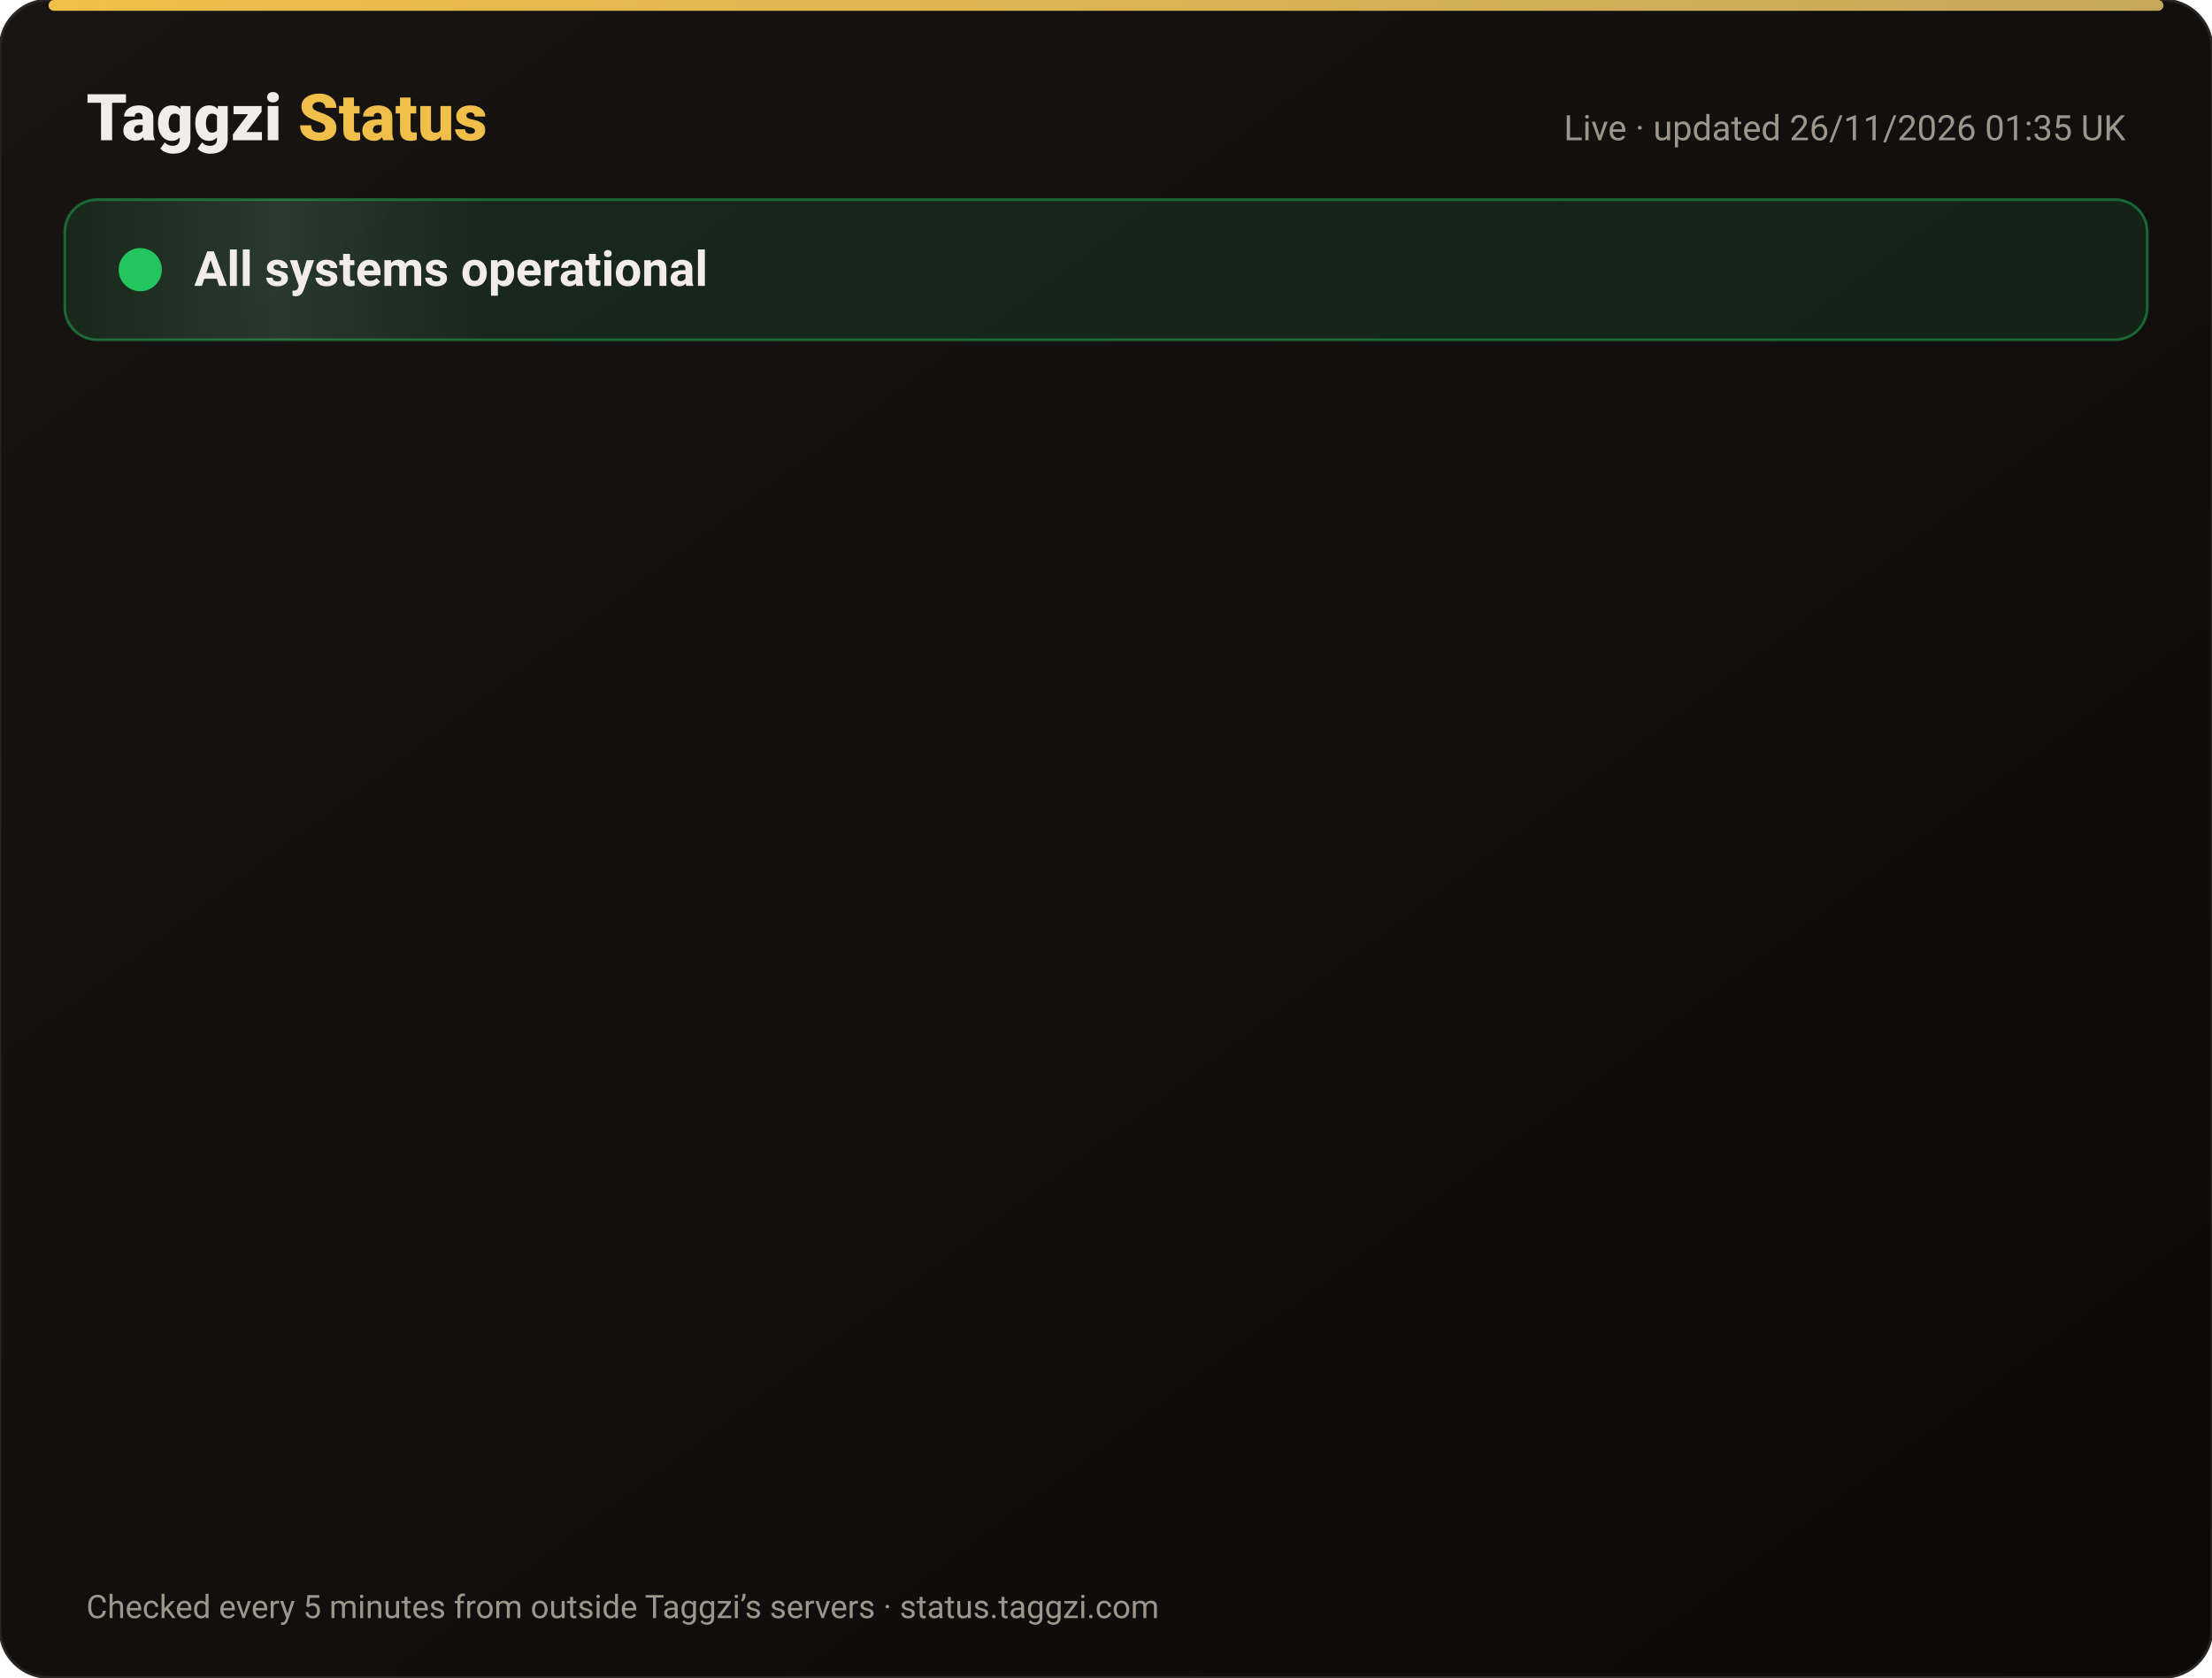
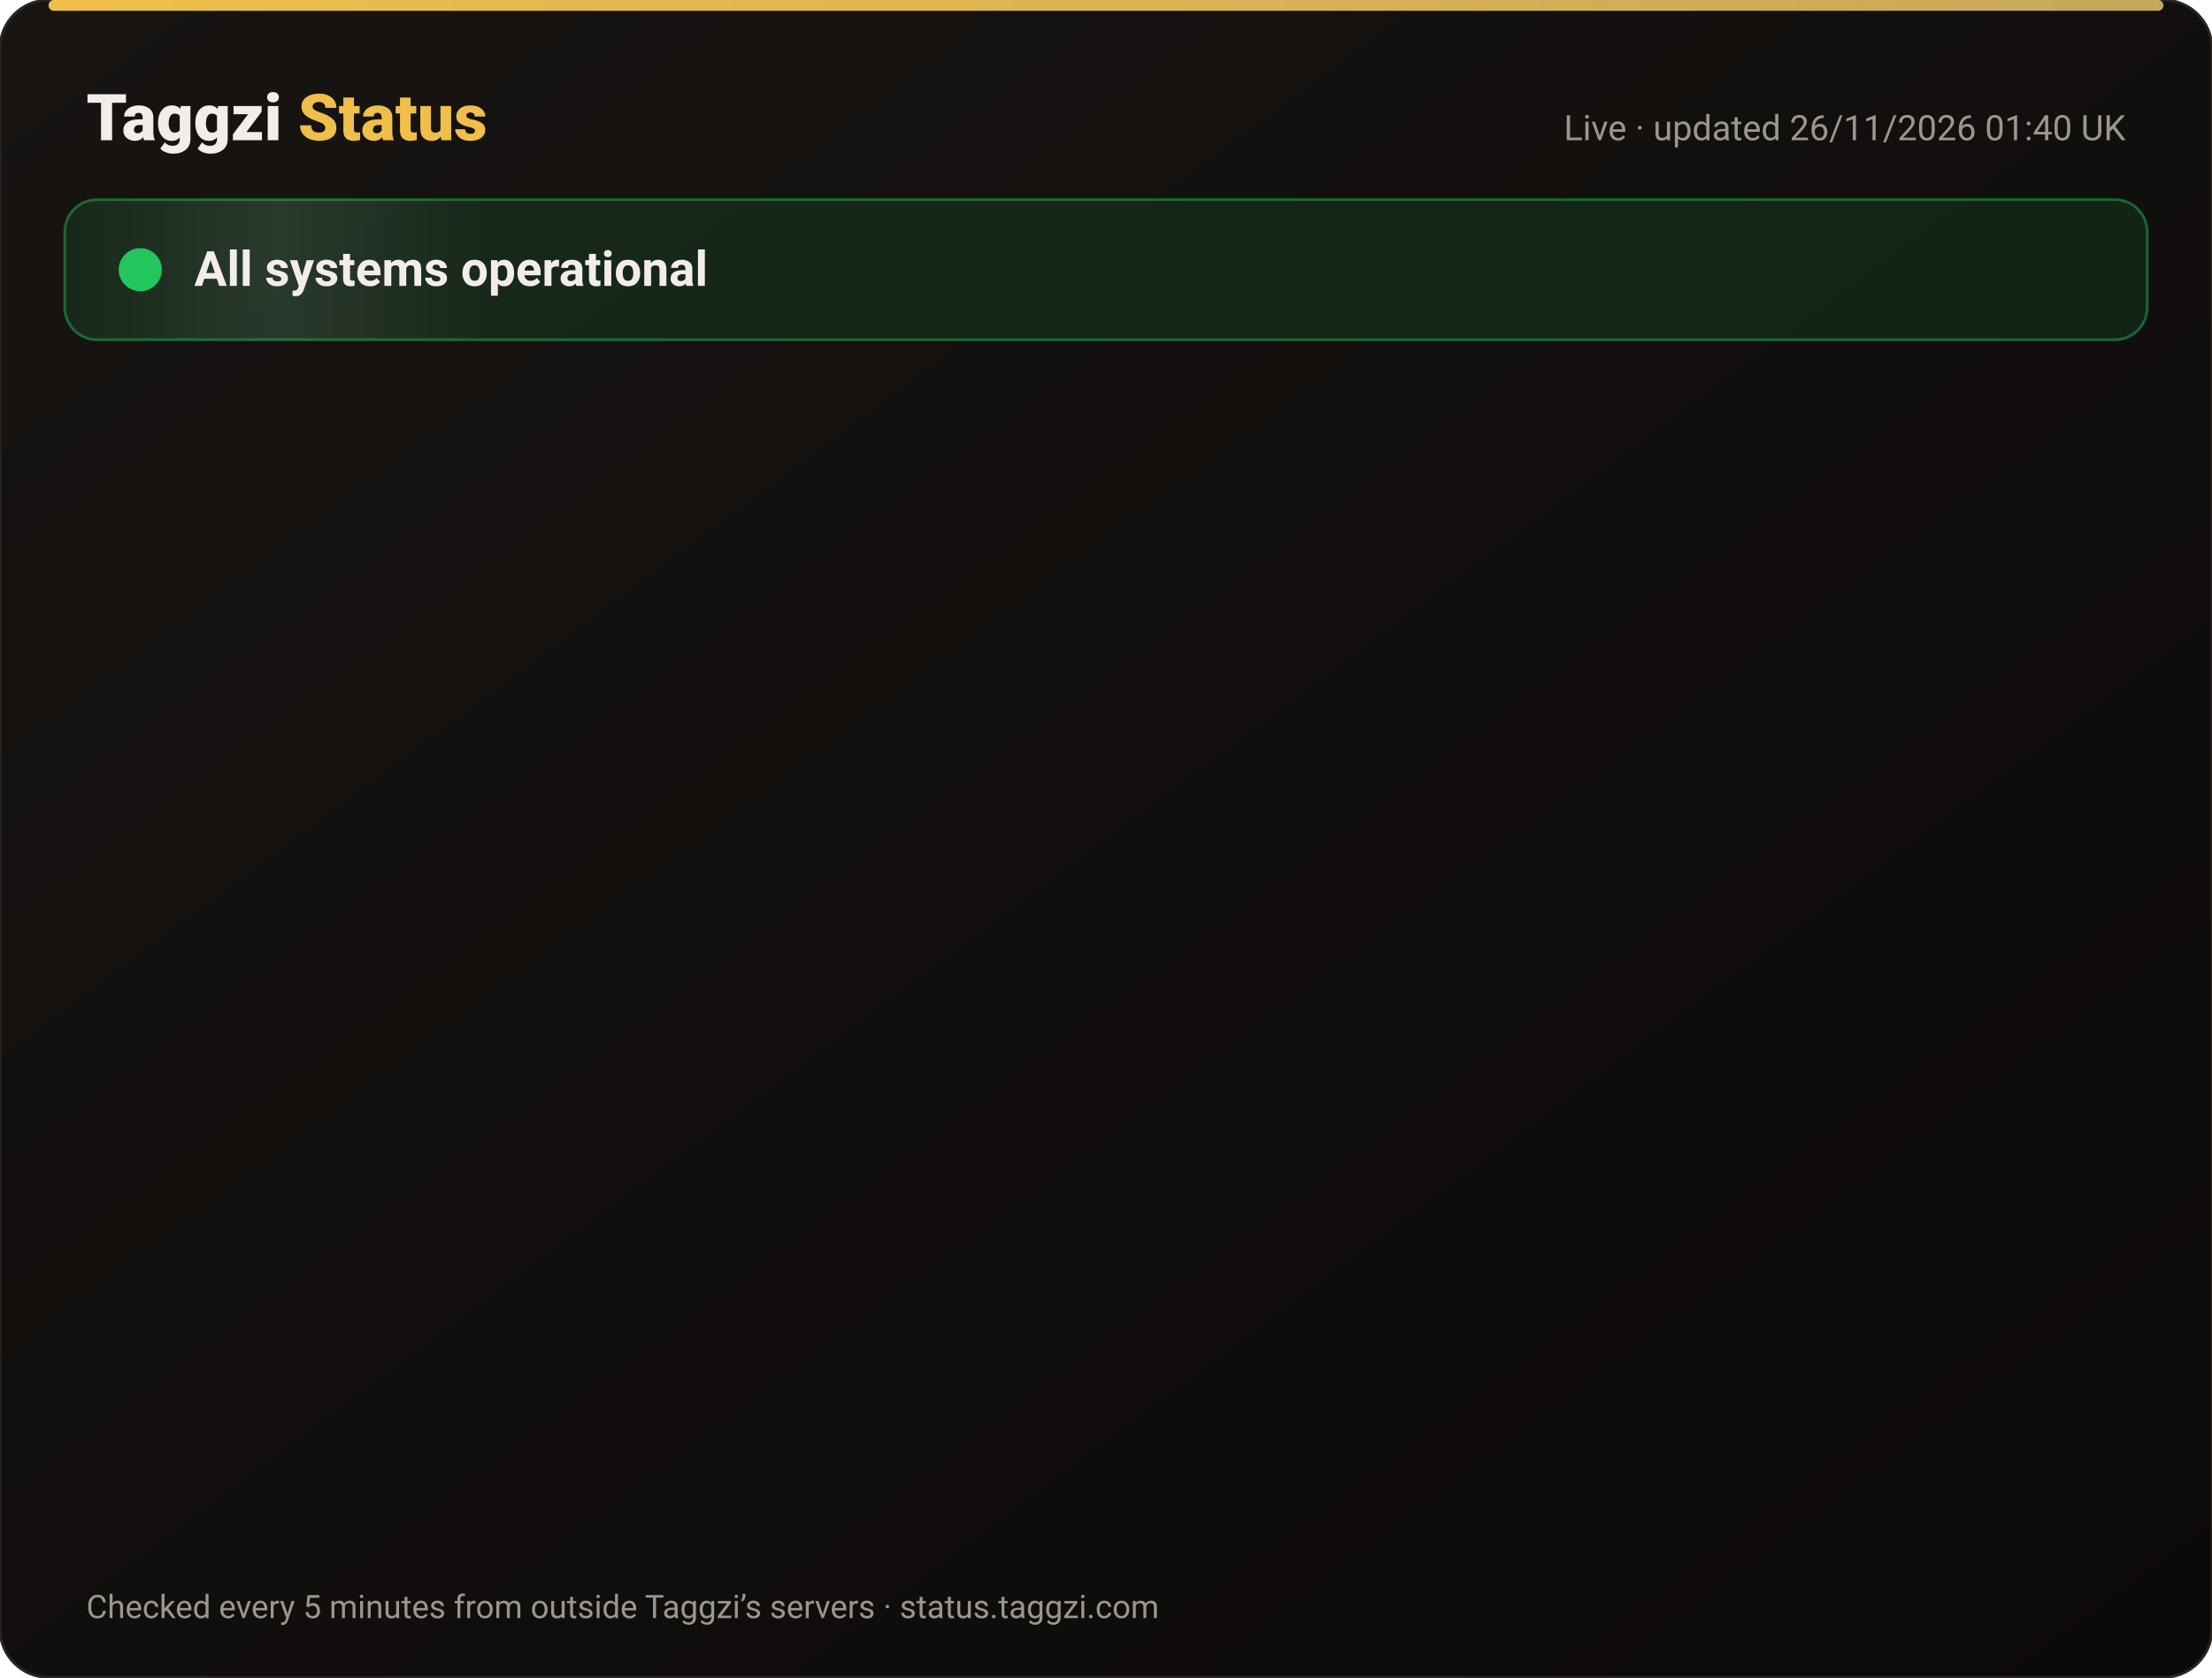
<svg xmlns="http://www.w3.org/2000/svg" width="820" height="622" viewBox="0 0 820 622" font-family="-apple-system,Segoe UI,Roboto,Helvetica,Arial,sans-serif">
  <defs>
    <linearGradient id="bg" x1="0" y1="0" x2="1" y2="1">
      <stop offset="0" stop-color="#171412" />
      <stop offset="1" stop-color="#0C0A09" />
    </linearGradient>
    <linearGradient id="gold" x1="0" x2="1">
      <stop offset="0" stop-color="#F0BF4A" />
      <stop offset="1" stop-color="#c6a85b" />
    </linearGradient>
    <linearGradient id="shine" x1="0" x2="1">
      <stop offset="0" stop-color="#fff" stop-opacity="0" />
      <stop offset=".5" stop-color="#fff" stop-opacity=".08" />
      <stop offset="1" stop-color="#fff" stop-opacity="0" />
    </linearGradient>
  </defs>
  <rect width="820" height="622" rx="18" fill="url(#bg)" stroke="#2a2521" />
  <rect x="18" y="0" width="784" height="4" rx="2" fill="url(#gold)" />
  <text x="32" y="52" font-size="24" font-weight="800" fill="#F2EDE8">Taggzi <tspan fill="#F0BF4A">Status</tspan>
  </text>
-   <text x="788" y="52" font-size="13" fill="#9C968C" text-anchor="end">Live · updated 26/11/2026 01:35 UK</text>
+   <text x="788" y="52" font-size="13" fill="#9C968C" text-anchor="end">Live · updated 26/11/2026 01:40 UK</text>
  <rect x="24" y="74" width="772" height="52" rx="12" fill="#22c55e" fill-opacity=".12" stroke="#22c55e" stroke-opacity=".45" />
  <rect x="24" y="74" width="160" height="52" rx="12" fill="url(#shine)">
    <animate attributeName="x" from="-160" to="820" dur="4s" repeatCount="indefinite" />
  </rect>
  <circle cx="52" cy="100" r="7" fill="#22c55e" />
  <circle cx="52" cy="100" r="7" fill="none" stroke="#22c55e" stroke-width="2">
    <animate attributeName="r" values="7;15;7" dur="2s" repeatCount="indefinite" />
    <animate attributeName="opacity" values=".9;0;.9" dur="2s" repeatCount="indefinite" />
  </circle>
  <text x="72" y="106" font-size="18" font-weight="700" fill="#F2EDE8">All systems operational</text>
  <g opacity="0">
    <animate attributeName="opacity" from="0" to="1" begin="0.00s" dur=".6s" fill="freeze" />
    <line x1="32" y1="188" x2="788" y2="188" stroke="#2a2521" />
    <circle cx="44" cy="166" r="6" fill="#22c55e">
      <animate attributeName="opacity" values="1;.45;1" dur="2.4s" begin="0.00s" repeatCount="indefinite" />
    </circle>
    <text x="62" y="171" font-size="15" font-weight="650" fill="#F2EDE8">Website</text>
    <text x="630" y="171" font-size="13" fill="#9C968C" text-anchor="end">99.98% uptime</text>
    <rect x="648" y="154" width="140" height="24" rx="12" fill="#22c55e" fill-opacity=".14" stroke="#22c55e" stroke-opacity=".5" />
    <text x="718" y="171" font-size="12" font-weight="700" fill="#22c55e" text-anchor="middle">Operational</text>
  </g>
  <g opacity="0">
    <animate attributeName="opacity" from="0" to="1" begin="0.15s" dur=".6s" fill="freeze" />
    <line x1="32" y1="234" x2="788" y2="234" stroke="#2a2521" />
    <circle cx="44" cy="212" r="6" fill="#22c55e">
      <animate attributeName="opacity" values="1;.45;1" dur="2.4s" begin="0.15s" repeatCount="indefinite" />
    </circle>
    <text x="62" y="217" font-size="15" font-weight="650" fill="#F2EDE8">Tag scans</text>
    <text x="630" y="217" font-size="13" fill="#9C968C" text-anchor="end">99.98% uptime</text>
    <rect x="648" y="200" width="140" height="24" rx="12" fill="#22c55e" fill-opacity=".14" stroke="#22c55e" stroke-opacity=".5" />
    <text x="718" y="217" font-size="12" font-weight="700" fill="#22c55e" text-anchor="middle">Operational</text>
  </g>
  <g opacity="0">
    <animate attributeName="opacity" from="0" to="1" begin="0.30s" dur=".6s" fill="freeze" />
    <line x1="32" y1="280" x2="788" y2="280" stroke="#2a2521" />
    <circle cx="44" cy="258" r="6" fill="#22c55e">
      <animate attributeName="opacity" values="1;.45;1" dur="2.4s" begin="0.30s" repeatCount="indefinite" />
    </circle>
    <text x="62" y="263" font-size="15" font-weight="650" fill="#F2EDE8">Manual tag lookup</text>
    <text x="630" y="263" font-size="13" fill="#9C968C" text-anchor="end">99.98% uptime</text>
    <rect x="648" y="246" width="140" height="24" rx="12" fill="#22c55e" fill-opacity=".14" stroke="#22c55e" stroke-opacity=".5" />
    <text x="718" y="263" font-size="12" font-weight="700" fill="#22c55e" text-anchor="middle">Operational</text>
  </g>
  <g opacity="0">
    <animate attributeName="opacity" from="0" to="1" begin="0.45s" dur=".6s" fill="freeze" />
    <line x1="32" y1="326" x2="788" y2="326" stroke="#2a2521" />
    <circle cx="44" cy="304" r="6" fill="#22c55e">
      <animate attributeName="opacity" values="1;.45;1" dur="2.4s" begin="0.45s" repeatCount="indefinite" />
    </circle>
    <text x="62" y="309" font-size="15" font-weight="650" fill="#F2EDE8">App &amp; login</text>
    <text x="630" y="309" font-size="13" fill="#9C968C" text-anchor="end">99.98% uptime</text>
    <rect x="648" y="292" width="140" height="24" rx="12" fill="#22c55e" fill-opacity=".14" stroke="#22c55e" stroke-opacity=".5" />
    <text x="718" y="309" font-size="12" font-weight="700" fill="#22c55e" text-anchor="middle">Operational</text>
  </g>
  <g opacity="0">
    <animate attributeName="opacity" from="0" to="1" begin="0.60s" dur=".6s" fill="freeze" />
    <line x1="32" y1="372" x2="788" y2="372" stroke="#2a2521" />
    <circle cx="44" cy="350" r="6" fill="#22c55e">
      <animate attributeName="opacity" values="1;.45;1" dur="2.4s" begin="0.60s" repeatCount="indefinite" />
    </circle>
    <text x="62" y="355" font-size="15" font-weight="650" fill="#F2EDE8">Community alerts</text>
    <text x="630" y="355" font-size="13" fill="#9C968C" text-anchor="end">99.98% uptime</text>
    <rect x="648" y="338" width="140" height="24" rx="12" fill="#22c55e" fill-opacity=".14" stroke="#22c55e" stroke-opacity=".5" />
    <text x="718" y="355" font-size="12" font-weight="700" fill="#22c55e" text-anchor="middle">Operational</text>
  </g>
  <g opacity="0">
    <animate attributeName="opacity" from="0" to="1" begin="0.75s" dur=".6s" fill="freeze" />
    <line x1="32" y1="418" x2="788" y2="418" stroke="#2a2521" />
    <circle cx="44" cy="396" r="6" fill="#22c55e">
      <animate attributeName="opacity" values="1;.45;1" dur="2.4s" begin="0.75s" repeatCount="indefinite" />
    </circle>
    <text x="62" y="401" font-size="15" font-weight="650" fill="#F2EDE8">Private calling</text>
    <text x="630" y="401" font-size="13" fill="#9C968C" text-anchor="end">99.98% uptime</text>
    <rect x="648" y="384" width="140" height="24" rx="12" fill="#22c55e" fill-opacity=".14" stroke="#22c55e" stroke-opacity=".5" />
    <text x="718" y="401" font-size="12" font-weight="700" fill="#22c55e" text-anchor="middle">Operational</text>
  </g>
  <g opacity="0">
    <animate attributeName="opacity" from="0" to="1" begin="0.90s" dur=".6s" fill="freeze" />
    <line x1="32" y1="464" x2="788" y2="464" stroke="#2a2521" />
    <circle cx="44" cy="442" r="6" fill="#22c55e">
      <animate attributeName="opacity" values="1;.45;1" dur="2.4s" begin="0.90s" repeatCount="indefinite" />
    </circle>
    <text x="62" y="447" font-size="15" font-weight="650" fill="#F2EDE8">Payments</text>
    <text x="630" y="447" font-size="13" fill="#9C968C" text-anchor="end">99.97% uptime</text>
    <rect x="648" y="430" width="140" height="24" rx="12" fill="#22c55e" fill-opacity=".14" stroke="#22c55e" stroke-opacity=".5" />
    <text x="718" y="447" font-size="12" font-weight="700" fill="#22c55e" text-anchor="middle">Operational</text>
  </g>
  <g opacity="0">
    <animate attributeName="opacity" from="0" to="1" begin="1.05s" dur=".6s" fill="freeze" />
    <line x1="32" y1="510" x2="788" y2="510" stroke="#2a2521" />
    <circle cx="44" cy="488" r="6" fill="#22c55e">
      <animate attributeName="opacity" values="1;.45;1" dur="2.4s" begin="1.05s" repeatCount="indefinite" />
    </circle>
    <text x="62" y="493" font-size="15" font-weight="650" fill="#F2EDE8">Email &amp; support</text>
    <text x="630" y="493" font-size="13" fill="#9C968C" text-anchor="end">99.98% uptime</text>
    <rect x="648" y="476" width="140" height="24" rx="12" fill="#22c55e" fill-opacity=".14" stroke="#22c55e" stroke-opacity=".5" />
    <text x="718" y="493" font-size="12" font-weight="700" fill="#22c55e" text-anchor="middle">Operational</text>
  </g>
  <g opacity="0">
    <animate attributeName="opacity" from="0" to="1" begin="1.20s" dur=".6s" fill="freeze" />
    <line x1="32" y1="556" x2="788" y2="556" stroke="#2a2521" />
    <circle cx="44" cy="534" r="6" fill="#22c55e">
      <animate attributeName="opacity" values="1;.45;1" dur="2.4s" begin="1.20s" repeatCount="indefinite" />
    </circle>
    <text x="62" y="539" font-size="15" font-weight="650" fill="#F2EDE8">Secure connection (SSL)</text>
    <text x="630" y="539" font-size="13" fill="#9C968C" text-anchor="end">100.00% uptime</text>
    <rect x="648" y="522" width="140" height="24" rx="12" fill="#22c55e" fill-opacity=".14" stroke="#22c55e" stroke-opacity=".5" />
    <text x="718" y="539" font-size="12" font-weight="700" fill="#22c55e" text-anchor="middle">Operational</text>
  </g>
  <text x="32" y="600" font-size="12" fill="#9C968C">Checked every 5 minutes from outside Taggzi’s servers · status.taggzi.com</text>
</svg>
